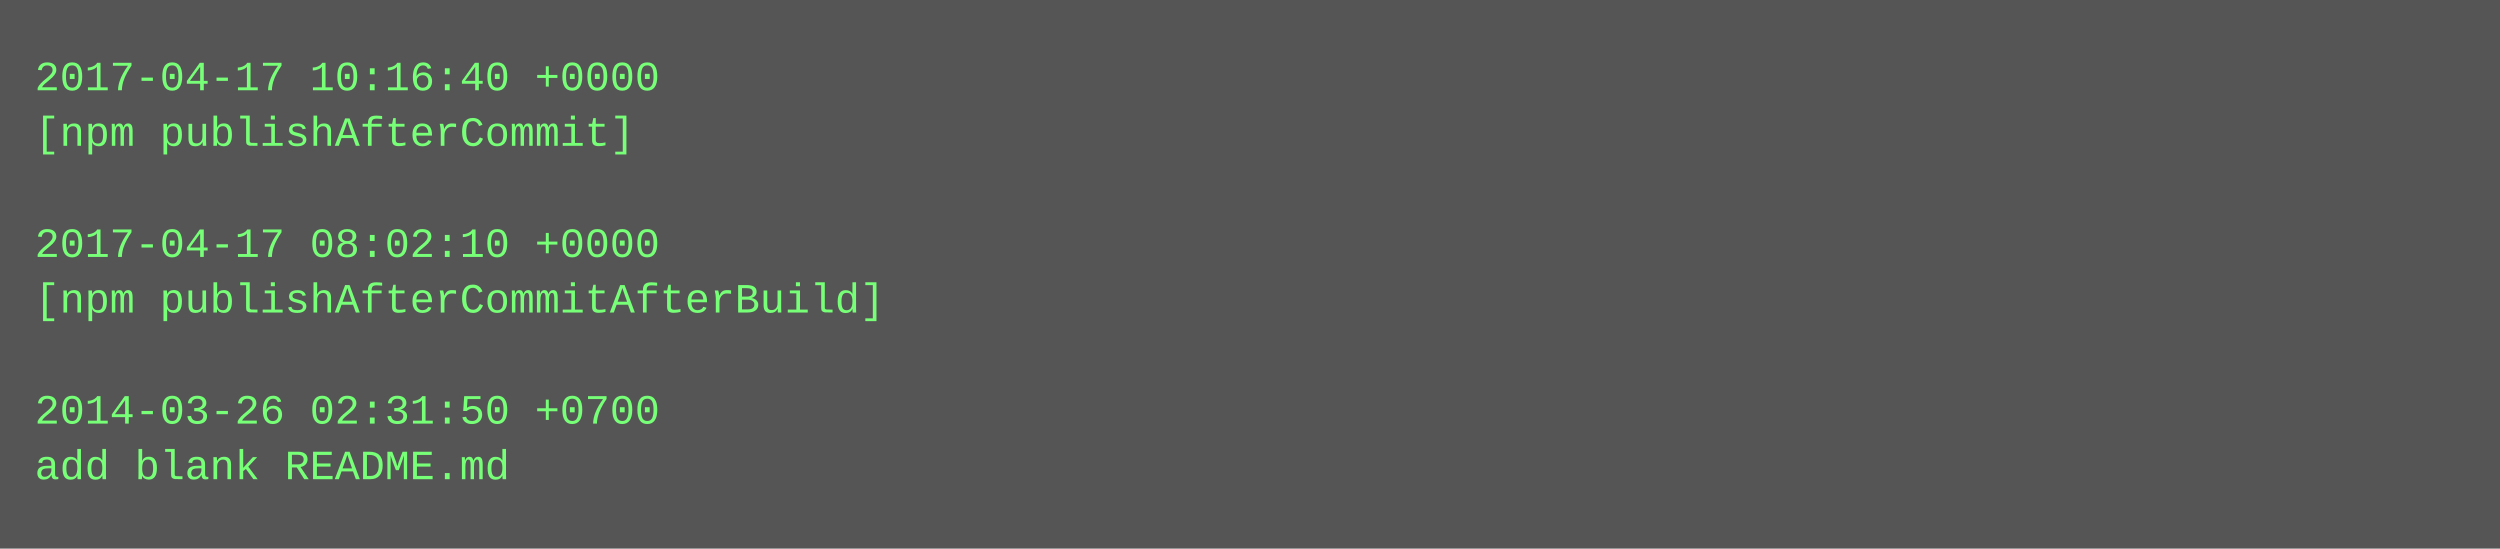
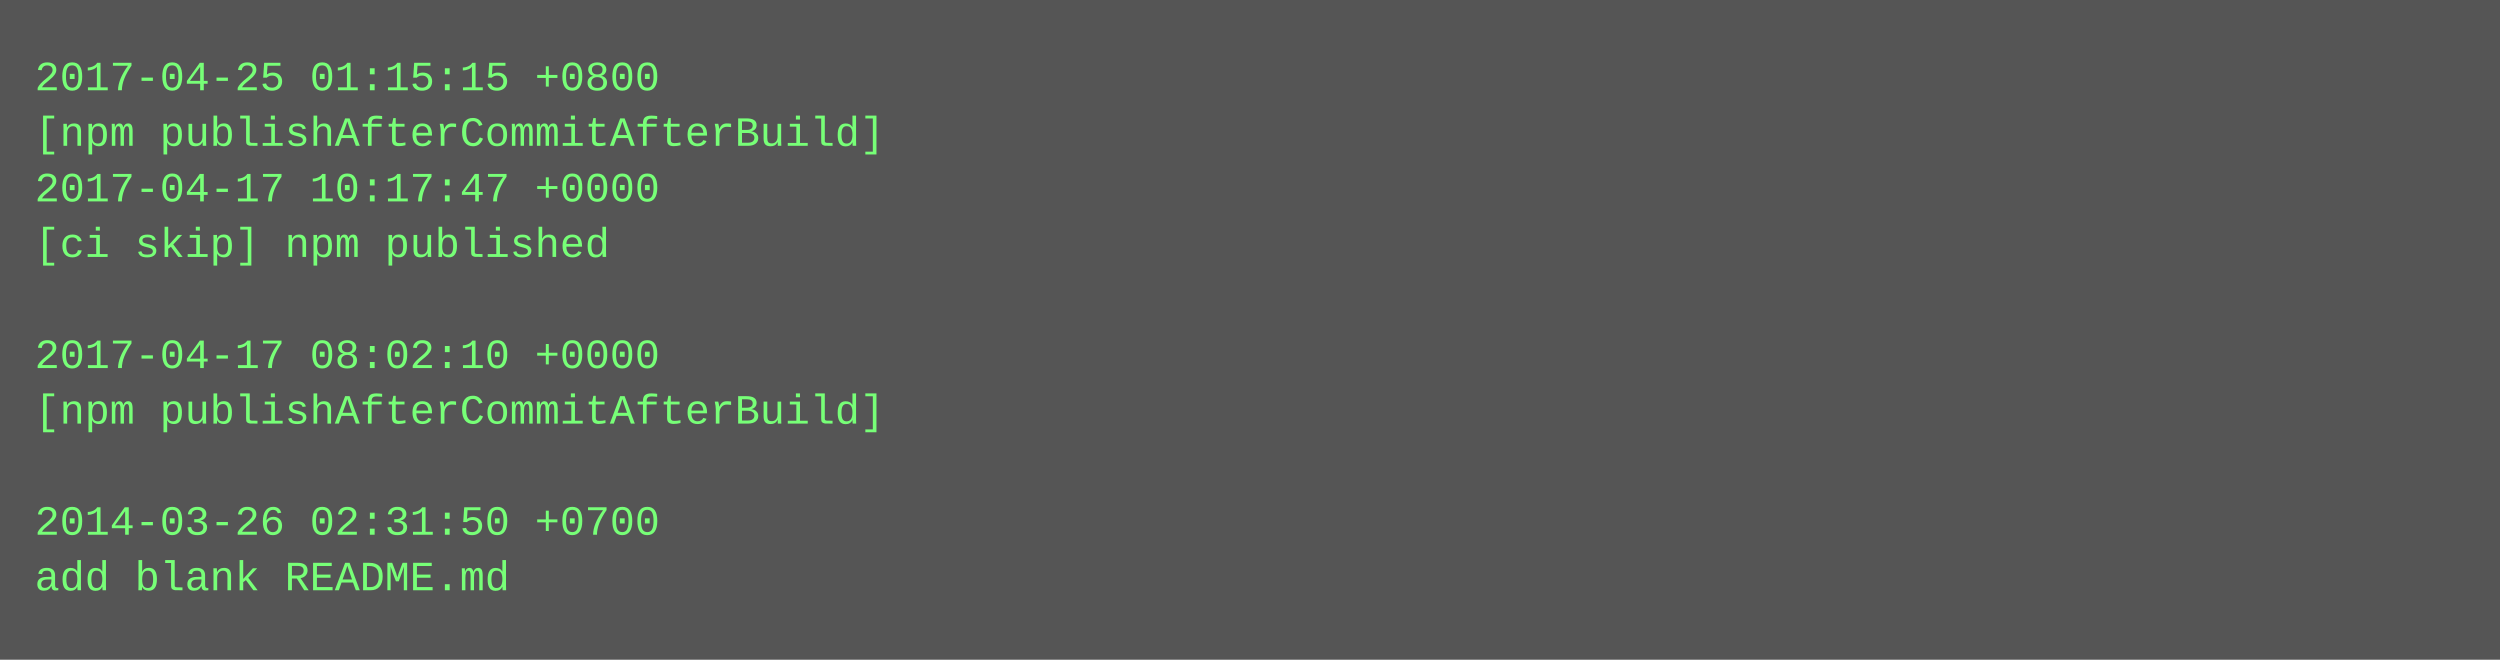
- <svg xmlns="http://www.w3.org/2000/svg" height="158" width="720">
-   <rect height="158" fill="#555" width="720" />
+ <svg xmlns="http://www.w3.org/2000/svg" height="190" width="720">
+   <rect height="190" fill="#555" width="720" />
  <text fill="#7f7" font-family="Courier New" font-size="12" xml:space="preserve">
-     <tspan x="10" y="26">2017-04-17 10:16:40 +0000</tspan>
-     <tspan x="10" y="42">[npm publishAfterCommit]</tspan>
-     <tspan x="10" y="58" />
-     <tspan x="10" y="74">2017-04-17 08:02:10 +0000</tspan>
-     <tspan x="10" y="90">[npm publishAfterCommitAfterBuild]</tspan>
-     <tspan x="10" y="106" />
-     <tspan x="10" y="122">2014-03-26 02:31:50 +0700</tspan>
-     <tspan x="10" y="138">add blank README.md</tspan>
+     <tspan x="10" y="26">2017-04-25 01:15:15 +0800</tspan>
+     <tspan x="10" y="42">[npm publishAfterCommitAfterBuild]</tspan>
+     <tspan x="10" y="58">2017-04-17 10:17:47 +0000</tspan>
+     <tspan x="10" y="74">[ci skip] npm published</tspan>
+     <tspan x="10" y="90" />
+     <tspan x="10" y="106">2017-04-17 08:02:10 +0000</tspan>
+     <tspan x="10" y="122">[npm publishAfterCommitAfterBuild]</tspan>
+     <tspan x="10" y="138" />
+     <tspan x="10" y="154">2014-03-26 02:31:50 +0700</tspan>
+     <tspan x="10" y="170">add blank README.md</tspan>
  </text>
</svg>
